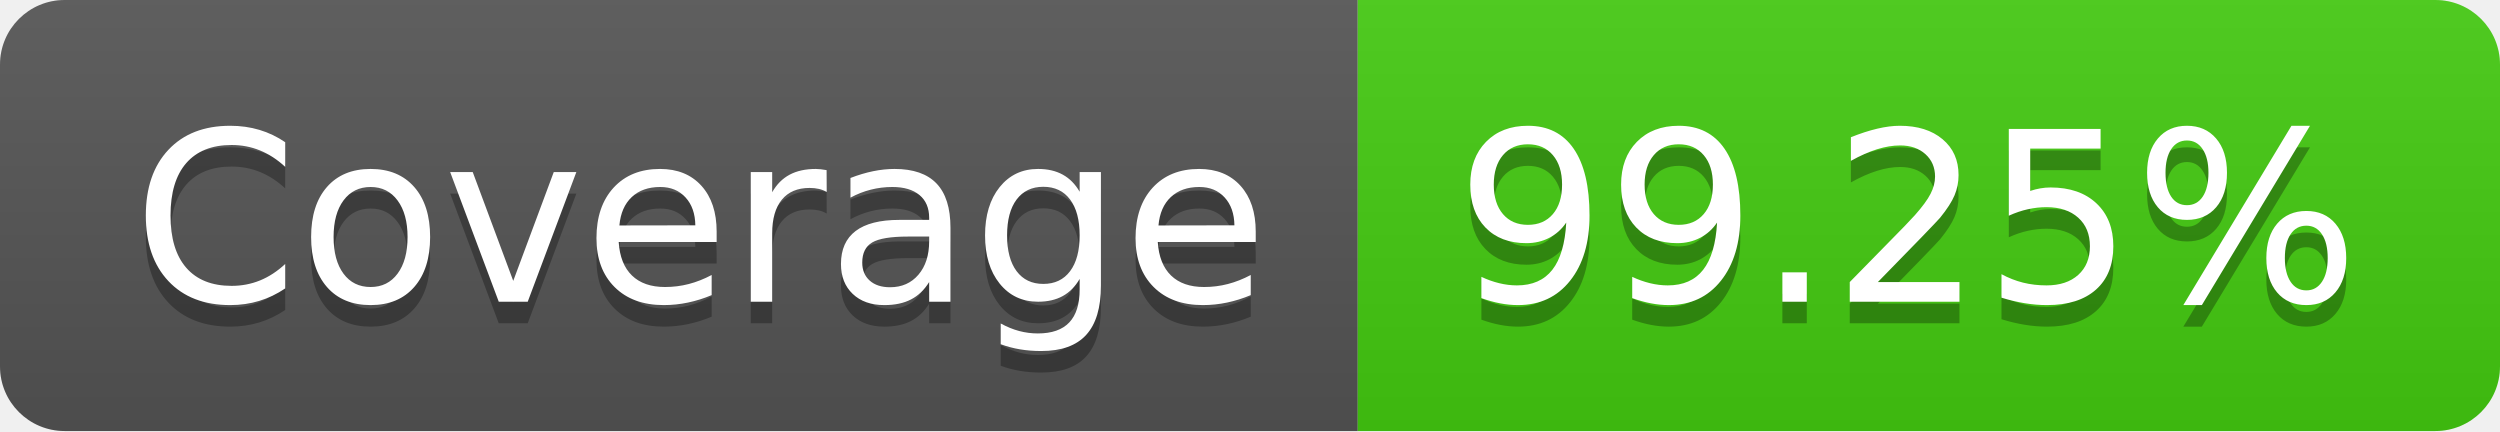
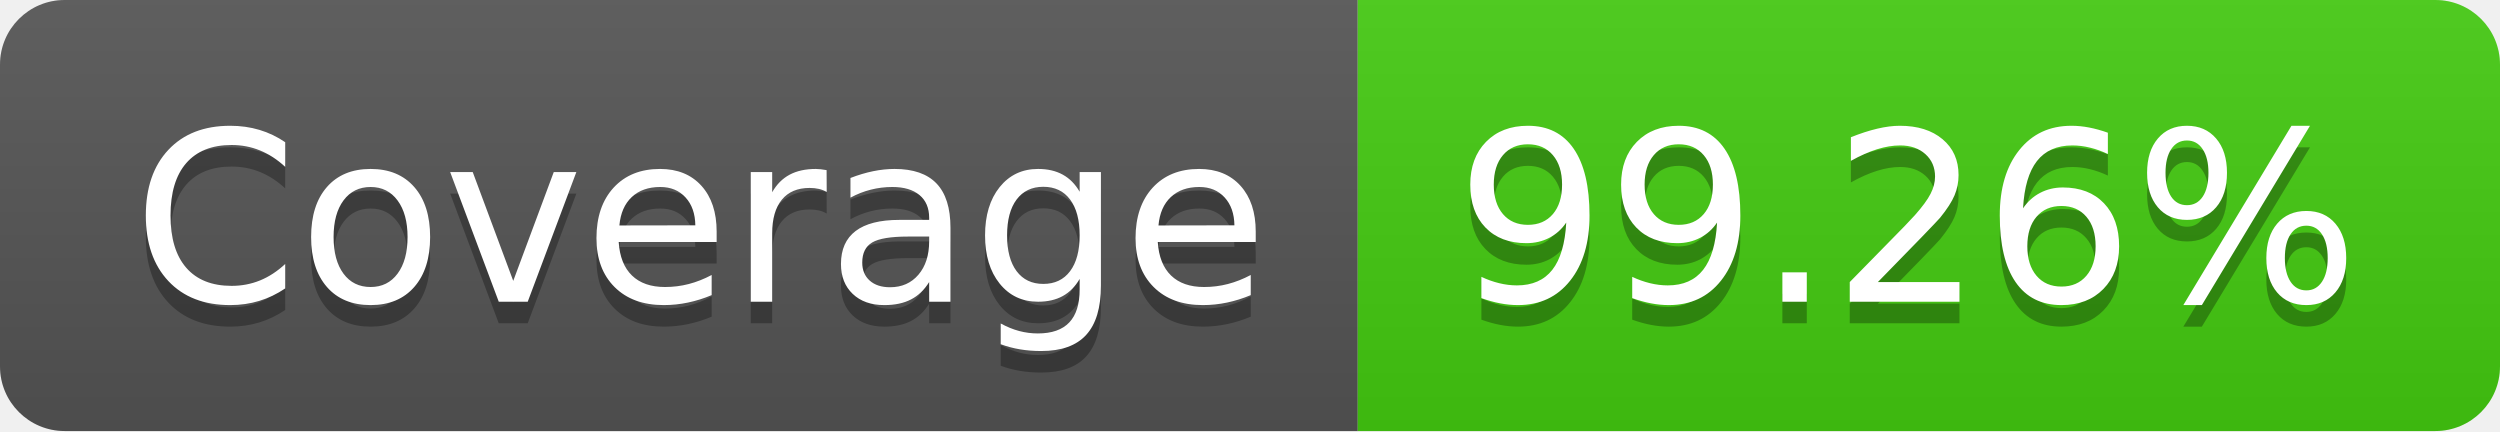
- <svg xmlns="http://www.w3.org/2000/svg" width="116" height="20" role="img" aria-label="Coverage: 99.25%">
+ <svg xmlns="http://www.w3.org/2000/svg" width="116" height="20" role="img" aria-label="Coverage: 99.26%">
  <linearGradient id="s" x2="0" y2="100%">
    <stop offset="0" stop-color="#bbb" stop-opacity=".1" />
    <stop offset="1" stop-opacity=".1" />
  </linearGradient>
  <clipPath id="r">
    <rect width="116" height="20" rx="3" fill="#fff" />
  </clipPath>
  <g clip-path="url(#r)">
    <rect width="63" height="20" fill="#555" />
    <rect x="63" width="53" height="20" fill="#4c1" />
    <rect width="116" height="20" fill="url(#s)" />
  </g>
  <g fill="#fff" text-anchor="middle" font-family="Verdana,Geneva,DejaVu Sans,sans-serif" text-rendering="geometricPrecision" font-size="110">
    <text aria-hidden="true" x="325" y="150" fill="#010101" fill-opacity=".3" transform="scale(.1)" textLength="530">Coverage</text>
    <text x="325" y="140" transform="scale(.1)" fill="#fff" textLength="530">Coverage</text>
-     <text aria-hidden="true" x="885" y="150" fill="#010101" fill-opacity=".3" transform="scale(.1)" textLength="430">99.25%</text>
-     <text x="885" y="140" transform="scale(.1)" fill="#fff" textLength="430">99.25%</text>
+     <text aria-hidden="true" x="885" y="150" fill="#010101" fill-opacity=".3" transform="scale(.1)" textLength="430">99.26%</text>
+     <text x="885" y="140" transform="scale(.1)" fill="#fff" textLength="430">99.26%</text>
  </g>
</svg>
